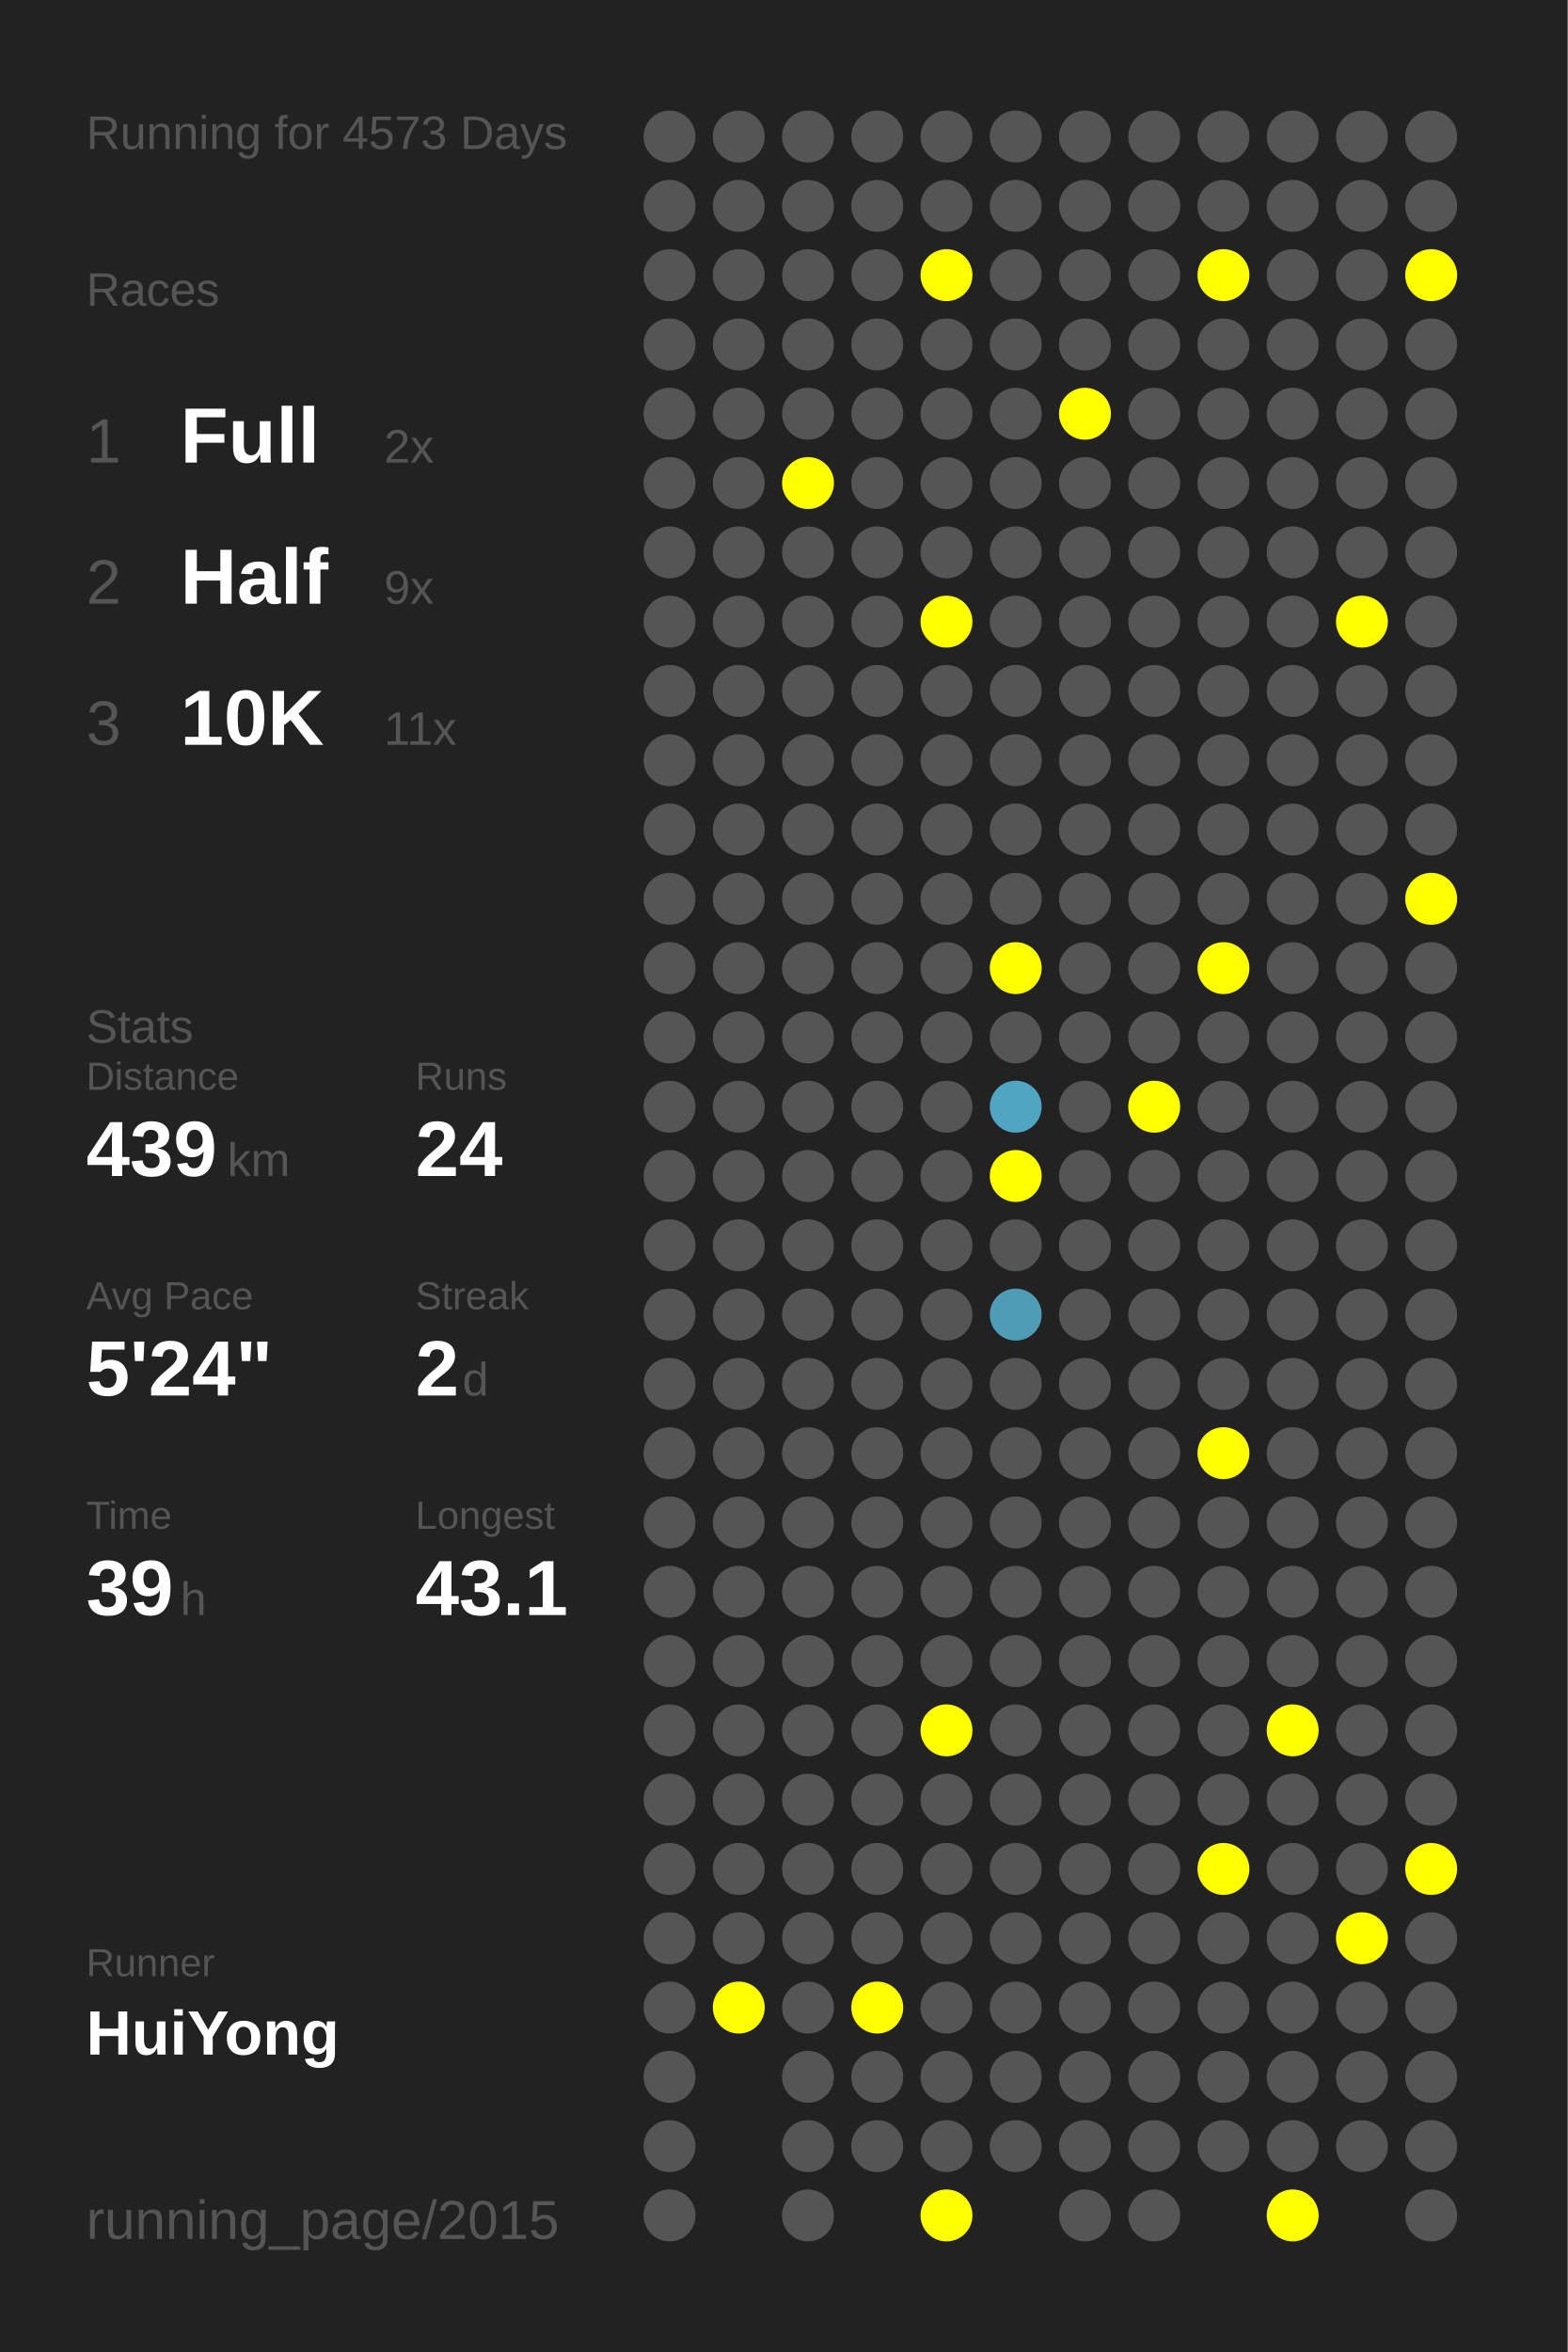
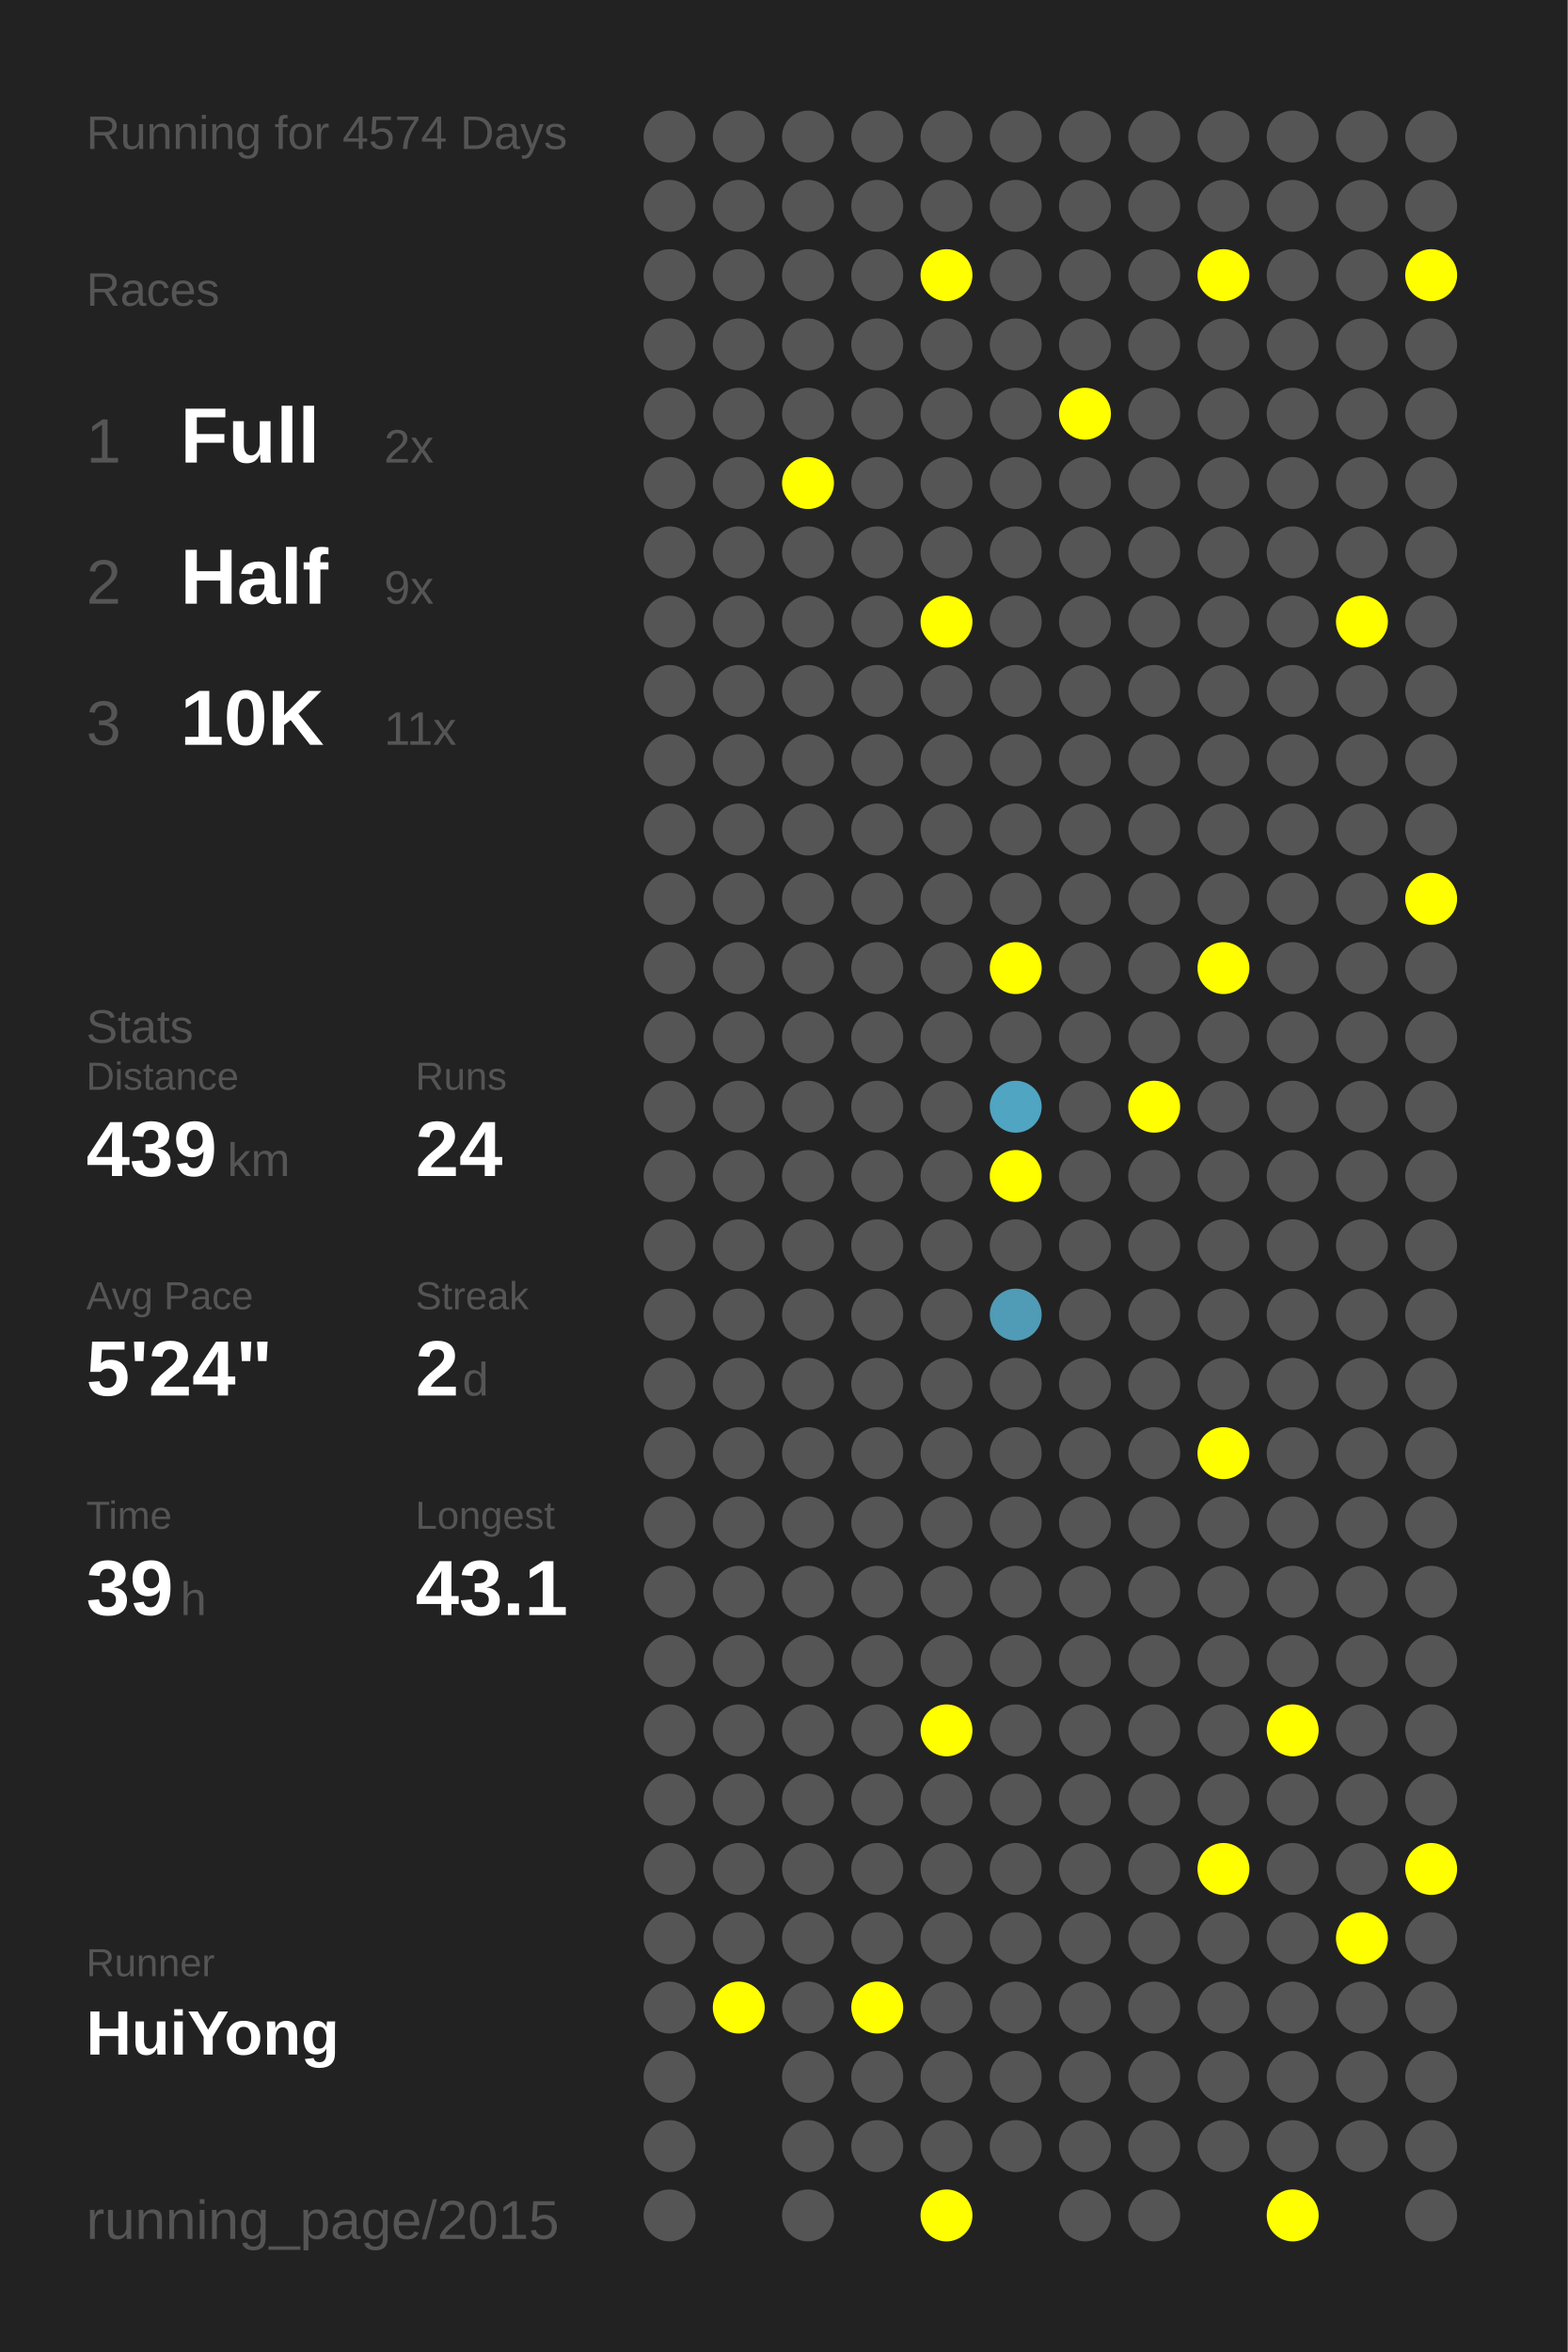
<svg xmlns="http://www.w3.org/2000/svg" baseProfile="full" height="300mm" version="1.1" viewBox="0,0,200,300" width="200mm">
  <defs />
  <rect fill="#222222" height="300" width="200" x="0" y="0" />
-   <text fill="#555555" style="font-size:6px; font-family:Arial;" x="11" y="19">Running for 4573 Days</text>
+   <text fill="#555555" style="font-size:6px; font-family:Arial;" x="11" y="19">Running for 4574 Days</text>
  <text fill="#555555" style="font-size:6px; font-family:Arial;" x="11" y="39">Races</text>
  <text fill="#555555" style="font-size:8px; font-family:Arial;" x="11" y="59">1</text>
  <text fill="#FFFFFF" style="font-size:10px; font-family:Arial; font-weight:bold;" x="23" y="59">Full</text>
  <text fill="#555555" style="font-size:6px; font-family:Arial;" x="49" y="59">2x</text>
  <text fill="#555555" style="font-size:8px; font-family:Arial;" x="11" y="77">2</text>
  <text fill="#FFFFFF" style="font-size:10px; font-family:Arial; font-weight:bold;" x="23" y="77">Half</text>
  <text fill="#555555" style="font-size:6px; font-family:Arial;" x="49" y="77">9x</text>
  <text fill="#555555" style="font-size:8px; font-family:Arial;" x="11" y="95">3</text>
  <text fill="#FFFFFF" style="font-size:10px; font-family:Arial; font-weight:bold;" x="23" y="95">10K</text>
  <text fill="#555555" style="font-size:6px; font-family:Arial;" x="49" y="95">11x</text>
  <text fill="#555555" style="font-size:6px; font-family:Arial;" x="11" y="133">Stats</text>
  <text fill="#555555" style="font-size:5px; font-family:Arial;" x="11" y="139">Distance</text>
  <text fill="#FFFFFF" style="font-size:10px; font-family:Arial; font-weight:bold;" x="11" y="150">439</text>
  <text fill="#555555" style="font-size:6px; font-family:Arial;" x="29" y="150">km</text>
  <text fill="#555555" style="font-size:5px; font-family:Arial;" x="53" y="139">Runs</text>
  <text fill="#FFFFFF" style="font-size:10px; font-family:Arial; font-weight:bold;" x="53" y="150">24</text>
  <text fill="#555555" style="font-size:5px; font-family:Arial;" x="11" y="167">Avg Pace</text>
  <text fill="#FFFFFF" style="font-size:10px; font-family:Arial; font-weight:bold;" x="11" y="178">5'24"</text>
  <text fill="#555555" style="font-size:5px; font-family:Arial;" x="53" y="167">Streak</text>
  <text fill="#FFFFFF" style="font-size:10px; font-family:Arial; font-weight:bold;" x="53" y="178">2</text>
  <text fill="#555555" style="font-size:6px; font-family:Arial;" x="59" y="178">d</text>
  <text fill="#555555" style="font-size:5px; font-family:Arial;" x="11" y="195">Time</text>
  <text fill="#FFFFFF" style="font-size:10px; font-family:Arial; font-weight:bold;" x="11" y="206">39</text>
  <text fill="#555555" style="font-size:6px; font-family:Arial;" x="23" y="206">h</text>
  <text fill="#555555" style="font-size:5px; font-family:Arial;" x="53" y="195">Longest</text>
  <text fill="#FFFFFF" style="font-size:10px; font-family:Arial; font-weight:bold;" x="53" y="206">43.1</text>
  <text fill="#555555" style="font-size:5px; font-family:Arial;" x="11" y="252.065">Runner</text>
  <text fill="#FFFFFF" style="font-size:8px; font-family:Arial; font-weight:bold;" x="11" y="262.065">HuiYong</text>
  <text fill="#555555" style="font-size:7px; font-family:Arial;" x="11" y="285.581">running_page/2015</text>
  <circle cx="85.417" cy="17.419" fill="#555555" r="3.312" />
  <circle cx="85.417" cy="26.258" fill="#555555" r="3.312" />
  <circle cx="85.417" cy="35.097" fill="#555555" r="3.312" />
  <circle cx="85.417" cy="43.935" fill="#555555" r="3.312" />
  <circle cx="85.417" cy="52.774" fill="#555555" r="3.312" />
  <circle cx="85.417" cy="61.613" fill="#555555" r="3.312" />
  <circle cx="85.417" cy="70.452" fill="#555555" r="3.312" />
  <circle cx="85.417" cy="79.29" fill="#555555" r="3.312" />
  <circle cx="85.417" cy="88.129" fill="#555555" r="3.312" />
  <circle cx="85.417" cy="96.968" fill="#555555" r="3.312" />
  <circle cx="85.417" cy="105.806" fill="#555555" r="3.312" />
  <circle cx="85.417" cy="114.645" fill="#555555" r="3.312" />
  <circle cx="85.417" cy="123.484" fill="#555555" r="3.312" />
  <circle cx="85.417" cy="132.323" fill="#555555" r="3.312" />
  <circle cx="85.417" cy="141.161" fill="#555555" r="3.312" />
  <circle cx="85.417" cy="150" fill="#555555" r="3.312" />
  <circle cx="85.417" cy="158.839" fill="#555555" r="3.312" />
  <circle cx="85.417" cy="167.677" fill="#555555" r="3.312" />
  <circle cx="85.417" cy="176.516" fill="#555555" r="3.312" />
  <circle cx="85.417" cy="185.355" fill="#555555" r="3.312" />
  <circle cx="85.417" cy="194.194" fill="#555555" r="3.312" />
  <circle cx="85.417" cy="203.032" fill="#555555" r="3.312" />
  <circle cx="85.417" cy="211.871" fill="#555555" r="3.312" />
  <circle cx="85.417" cy="220.71" fill="#555555" r="3.312" />
  <circle cx="85.417" cy="229.548" fill="#555555" r="3.312" />
  <circle cx="85.417" cy="238.387" fill="#555555" r="3.312" />
  <circle cx="85.417" cy="247.226" fill="#555555" r="3.312" />
  <circle cx="85.417" cy="256.065" fill="#555555" r="3.312" />
  <circle cx="85.417" cy="264.903" fill="#555555" r="3.312" />
  <circle cx="85.417" cy="273.742" fill="#555555" r="3.312" />
  <circle cx="85.417" cy="282.581" fill="#555555" r="3.312" />
  <circle cx="94.25" cy="17.419" fill="#555555" r="3.312" />
  <circle cx="94.25" cy="26.258" fill="#555555" r="3.312" />
  <circle cx="94.25" cy="35.097" fill="#555555" r="3.312" />
  <circle cx="94.25" cy="43.935" fill="#555555" r="3.312" />
  <circle cx="94.25" cy="52.774" fill="#555555" r="3.312" />
  <circle cx="94.25" cy="61.613" fill="#555555" r="3.312" />
  <circle cx="94.25" cy="70.452" fill="#555555" r="3.312" />
  <circle cx="94.25" cy="79.29" fill="#555555" r="3.312" />
  <circle cx="94.25" cy="88.129" fill="#555555" r="3.312" />
  <circle cx="94.25" cy="96.968" fill="#555555" r="3.312" />
  <circle cx="94.25" cy="105.806" fill="#555555" r="3.312" />
  <circle cx="94.25" cy="114.645" fill="#555555" r="3.312" />
  <circle cx="94.25" cy="123.484" fill="#555555" r="3.312" />
  <circle cx="94.25" cy="132.323" fill="#555555" r="3.312" />
  <circle cx="94.25" cy="141.161" fill="#555555" r="3.312" />
  <circle cx="94.25" cy="150" fill="#555555" r="3.312" />
  <circle cx="94.25" cy="158.839" fill="#555555" r="3.312" />
  <circle cx="94.25" cy="167.677" fill="#555555" r="3.312" />
  <circle cx="94.25" cy="176.516" fill="#555555" r="3.312" />
  <circle cx="94.25" cy="185.355" fill="#555555" r="3.312" />
  <circle cx="94.25" cy="194.194" fill="#555555" r="3.312" />
  <circle cx="94.25" cy="203.032" fill="#555555" r="3.312" />
  <circle cx="94.25" cy="211.871" fill="#555555" r="3.312" />
  <circle cx="94.25" cy="220.71" fill="#555555" r="3.312" />
  <circle cx="94.25" cy="229.548" fill="#555555" r="3.312" />
  <circle cx="94.25" cy="238.387" fill="#555555" r="3.312" />
  <circle cx="94.25" cy="247.226" fill="#555555" r="3.312" />
  <circle cx="94.25" cy="256.065" fill="#FFFF00" r="3.312" />
  <circle cx="103.083" cy="17.419" fill="#555555" r="3.312" />
  <circle cx="103.083" cy="26.258" fill="#555555" r="3.312" />
  <circle cx="103.083" cy="35.097" fill="#555555" r="3.312" />
  <circle cx="103.083" cy="43.935" fill="#555555" r="3.312" />
  <circle cx="103.083" cy="52.774" fill="#555555" r="3.312" />
  <circle cx="103.083" cy="61.613" fill="#FFFF00" r="3.312" />
  <circle cx="103.083" cy="70.452" fill="#555555" r="3.312" />
  <circle cx="103.083" cy="79.29" fill="#555555" r="3.312" />
  <circle cx="103.083" cy="88.129" fill="#555555" r="3.312" />
  <circle cx="103.083" cy="96.968" fill="#555555" r="3.312" />
  <circle cx="103.083" cy="105.806" fill="#555555" r="3.312" />
  <circle cx="103.083" cy="114.645" fill="#555555" r="3.312" />
  <circle cx="103.083" cy="123.484" fill="#555555" r="3.312" />
  <circle cx="103.083" cy="132.323" fill="#555555" r="3.312" />
  <circle cx="103.083" cy="141.161" fill="#555555" r="3.312" />
  <circle cx="103.083" cy="150" fill="#555555" r="3.312" />
  <circle cx="103.083" cy="158.839" fill="#555555" r="3.312" />
  <circle cx="103.083" cy="167.677" fill="#555555" r="3.312" />
  <circle cx="103.083" cy="176.516" fill="#555555" r="3.312" />
  <circle cx="103.083" cy="185.355" fill="#555555" r="3.312" />
  <circle cx="103.083" cy="194.194" fill="#555555" r="3.312" />
  <circle cx="103.083" cy="203.032" fill="#555555" r="3.312" />
  <circle cx="103.083" cy="211.871" fill="#555555" r="3.312" />
  <circle cx="103.083" cy="220.71" fill="#555555" r="3.312" />
  <circle cx="103.083" cy="229.548" fill="#555555" r="3.312" />
  <circle cx="103.083" cy="238.387" fill="#555555" r="3.312" />
  <circle cx="103.083" cy="247.226" fill="#555555" r="3.312" />
  <circle cx="103.083" cy="256.065" fill="#555555" r="3.312" />
  <circle cx="103.083" cy="264.903" fill="#555555" r="3.312" />
  <circle cx="103.083" cy="273.742" fill="#555555" r="3.312" />
  <circle cx="103.083" cy="282.581" fill="#555555" r="3.312" />
  <circle cx="111.917" cy="17.419" fill="#555555" r="3.312" />
  <circle cx="111.917" cy="26.258" fill="#555555" r="3.312" />
  <circle cx="111.917" cy="35.097" fill="#555555" r="3.312" />
  <circle cx="111.917" cy="43.935" fill="#555555" r="3.312" />
  <circle cx="111.917" cy="52.774" fill="#555555" r="3.312" />
  <circle cx="111.917" cy="61.613" fill="#555555" r="3.312" />
  <circle cx="111.917" cy="70.452" fill="#555555" r="3.312" />
  <circle cx="111.917" cy="79.29" fill="#555555" r="3.312" />
  <circle cx="111.917" cy="88.129" fill="#555555" r="3.312" />
  <circle cx="111.917" cy="96.968" fill="#555555" r="3.312" />
  <circle cx="111.917" cy="105.806" fill="#555555" r="3.312" />
  <circle cx="111.917" cy="114.645" fill="#555555" r="3.312" />
  <circle cx="111.917" cy="123.484" fill="#555555" r="3.312" />
  <circle cx="111.917" cy="132.323" fill="#555555" r="3.312" />
  <circle cx="111.917" cy="141.161" fill="#555555" r="3.312" />
  <circle cx="111.917" cy="150" fill="#555555" r="3.312" />
  <circle cx="111.917" cy="158.839" fill="#555555" r="3.312" />
  <circle cx="111.917" cy="167.677" fill="#555555" r="3.312" />
  <circle cx="111.917" cy="176.516" fill="#555555" r="3.312" />
  <circle cx="111.917" cy="185.355" fill="#555555" r="3.312" />
  <circle cx="111.917" cy="194.194" fill="#555555" r="3.312" />
  <circle cx="111.917" cy="203.032" fill="#555555" r="3.312" />
  <circle cx="111.917" cy="211.871" fill="#555555" r="3.312" />
  <circle cx="111.917" cy="220.71" fill="#555555" r="3.312" />
  <circle cx="111.917" cy="229.548" fill="#555555" r="3.312" />
  <circle cx="111.917" cy="238.387" fill="#555555" r="3.312" />
  <circle cx="111.917" cy="247.226" fill="#555555" r="3.312" />
  <circle cx="111.917" cy="256.065" fill="#FFFF00" r="3.312" />
  <circle cx="111.917" cy="264.903" fill="#555555" r="3.312" />
  <circle cx="111.917" cy="273.742" fill="#555555" r="3.312" />
  <circle cx="120.75" cy="17.419" fill="#555555" r="3.312" />
  <circle cx="120.75" cy="26.258" fill="#555555" r="3.312" />
  <circle cx="120.75" cy="35.097" fill="#FFFF00" r="3.312" />
  <circle cx="120.75" cy="43.935" fill="#555555" r="3.312" />
  <circle cx="120.75" cy="52.774" fill="#555555" r="3.312" />
  <circle cx="120.75" cy="61.613" fill="#555555" r="3.312" />
  <circle cx="120.75" cy="70.452" fill="#555555" r="3.312" />
  <circle cx="120.75" cy="79.29" fill="#FFFF00" r="3.312" />
  <circle cx="120.75" cy="88.129" fill="#555555" r="3.312" />
  <circle cx="120.75" cy="96.968" fill="#555555" r="3.312" />
  <circle cx="120.75" cy="105.806" fill="#555555" r="3.312" />
  <circle cx="120.75" cy="114.645" fill="#555555" r="3.312" />
  <circle cx="120.75" cy="123.484" fill="#555555" r="3.312" />
  <circle cx="120.75" cy="132.323" fill="#555555" r="3.312" />
  <circle cx="120.75" cy="141.161" fill="#555555" r="3.312" />
  <circle cx="120.75" cy="150" fill="#555555" r="3.312" />
  <circle cx="120.75" cy="158.839" fill="#555555" r="3.312" />
  <circle cx="120.75" cy="167.677" fill="#555555" r="3.312" />
  <circle cx="120.75" cy="176.516" fill="#555555" r="3.312" />
  <circle cx="120.75" cy="185.355" fill="#555555" r="3.312" />
  <circle cx="120.75" cy="194.194" fill="#555555" r="3.312" />
  <circle cx="120.75" cy="203.032" fill="#555555" r="3.312" />
  <circle cx="120.75" cy="211.871" fill="#555555" r="3.312" />
  <circle cx="120.75" cy="220.71" fill="#FFFF00" r="3.312" />
  <circle cx="120.75" cy="229.548" fill="#555555" r="3.312" />
  <circle cx="120.75" cy="238.387" fill="#555555" r="3.312" />
  <circle cx="120.75" cy="247.226" fill="#555555" r="3.312" />
  <circle cx="120.75" cy="256.065" fill="#555555" r="3.312" />
  <circle cx="120.75" cy="264.903" fill="#555555" r="3.312" />
  <circle cx="120.75" cy="273.742" fill="#555555" r="3.312" />
  <circle cx="120.75" cy="282.581" fill="#FFFF00" r="3.312" />
  <circle cx="129.583" cy="17.419" fill="#555555" r="3.312" />
  <circle cx="129.583" cy="26.258" fill="#555555" r="3.312" />
  <circle cx="129.583" cy="35.097" fill="#555555" r="3.312" />
  <circle cx="129.583" cy="43.935" fill="#555555" r="3.312" />
  <circle cx="129.583" cy="52.774" fill="#555555" r="3.312" />
  <circle cx="129.583" cy="61.613" fill="#555555" r="3.312" />
  <circle cx="129.583" cy="70.452" fill="#555555" r="3.312" />
  <circle cx="129.583" cy="79.29" fill="#555555" r="3.312" />
  <circle cx="129.583" cy="88.129" fill="#555555" r="3.312" />
  <circle cx="129.583" cy="96.968" fill="#555555" r="3.312" />
  <circle cx="129.583" cy="105.806" fill="#555555" r="3.312" />
  <circle cx="129.583" cy="114.645" fill="#555555" r="3.312" />
  <circle cx="129.583" cy="123.484" fill="#FFFF00" r="3.312" />
  <circle cx="129.583" cy="132.323" fill="#555555" r="3.312" />
  <circle cx="129.583" cy="141.161" fill="#4fa5c2" r="3.312" />
  <circle cx="129.583" cy="150" fill="#FFFF00" r="3.312" />
  <circle cx="129.583" cy="158.839" fill="#555555" r="3.312" />
  <circle cx="129.583" cy="167.677" fill="#509bb5" r="3.312" />
  <circle cx="129.583" cy="176.516" fill="#555555" r="3.312" />
  <circle cx="129.583" cy="185.355" fill="#555555" r="3.312" />
  <circle cx="129.583" cy="194.194" fill="#555555" r="3.312" />
  <circle cx="129.583" cy="203.032" fill="#555555" r="3.312" />
  <circle cx="129.583" cy="211.871" fill="#555555" r="3.312" />
  <circle cx="129.583" cy="220.71" fill="#555555" r="3.312" />
  <circle cx="129.583" cy="229.548" fill="#555555" r="3.312" />
  <circle cx="129.583" cy="238.387" fill="#555555" r="3.312" />
  <circle cx="129.583" cy="247.226" fill="#555555" r="3.312" />
  <circle cx="129.583" cy="256.065" fill="#555555" r="3.312" />
  <circle cx="129.583" cy="264.903" fill="#555555" r="3.312" />
  <circle cx="129.583" cy="273.742" fill="#555555" r="3.312" />
  <circle cx="138.417" cy="17.419" fill="#555555" r="3.312" />
  <circle cx="138.417" cy="26.258" fill="#555555" r="3.312" />
  <circle cx="138.417" cy="35.097" fill="#555555" r="3.312" />
  <circle cx="138.417" cy="43.935" fill="#555555" r="3.312" />
  <circle cx="138.417" cy="52.774" fill="#FFFF00" r="3.312" />
  <circle cx="138.417" cy="61.613" fill="#555555" r="3.312" />
  <circle cx="138.417" cy="70.452" fill="#555555" r="3.312" />
  <circle cx="138.417" cy="79.29" fill="#555555" r="3.312" />
  <circle cx="138.417" cy="88.129" fill="#555555" r="3.312" />
  <circle cx="138.417" cy="96.968" fill="#555555" r="3.312" />
  <circle cx="138.417" cy="105.806" fill="#555555" r="3.312" />
  <circle cx="138.417" cy="114.645" fill="#555555" r="3.312" />
  <circle cx="138.417" cy="123.484" fill="#555555" r="3.312" />
  <circle cx="138.417" cy="132.323" fill="#555555" r="3.312" />
  <circle cx="138.417" cy="141.161" fill="#555555" r="3.312" />
  <circle cx="138.417" cy="150" fill="#555555" r="3.312" />
  <circle cx="138.417" cy="158.839" fill="#555555" r="3.312" />
  <circle cx="138.417" cy="167.677" fill="#555555" r="3.312" />
  <circle cx="138.417" cy="176.516" fill="#555555" r="3.312" />
  <circle cx="138.417" cy="185.355" fill="#555555" r="3.312" />
  <circle cx="138.417" cy="194.194" fill="#555555" r="3.312" />
  <circle cx="138.417" cy="203.032" fill="#555555" r="3.312" />
  <circle cx="138.417" cy="211.871" fill="#555555" r="3.312" />
  <circle cx="138.417" cy="220.71" fill="#555555" r="3.312" />
  <circle cx="138.417" cy="229.548" fill="#555555" r="3.312" />
  <circle cx="138.417" cy="238.387" fill="#555555" r="3.312" />
  <circle cx="138.417" cy="247.226" fill="#555555" r="3.312" />
  <circle cx="138.417" cy="256.065" fill="#555555" r="3.312" />
  <circle cx="138.417" cy="264.903" fill="#555555" r="3.312" />
  <circle cx="138.417" cy="273.742" fill="#555555" r="3.312" />
  <circle cx="138.417" cy="282.581" fill="#555555" r="3.312" />
  <circle cx="147.25" cy="17.419" fill="#555555" r="3.312" />
  <circle cx="147.25" cy="26.258" fill="#555555" r="3.312" />
  <circle cx="147.25" cy="35.097" fill="#555555" r="3.312" />
  <circle cx="147.25" cy="43.935" fill="#555555" r="3.312" />
  <circle cx="147.25" cy="52.774" fill="#555555" r="3.312" />
  <circle cx="147.25" cy="61.613" fill="#555555" r="3.312" />
  <circle cx="147.25" cy="70.452" fill="#555555" r="3.312" />
  <circle cx="147.25" cy="79.29" fill="#555555" r="3.312" />
  <circle cx="147.25" cy="88.129" fill="#555555" r="3.312" />
  <circle cx="147.25" cy="96.968" fill="#555555" r="3.312" />
  <circle cx="147.25" cy="105.806" fill="#555555" r="3.312" />
  <circle cx="147.25" cy="114.645" fill="#555555" r="3.312" />
  <circle cx="147.25" cy="123.484" fill="#555555" r="3.312" />
  <circle cx="147.25" cy="132.323" fill="#555555" r="3.312" />
  <circle cx="147.25" cy="141.161" fill="#FFFF00" r="3.312" />
  <circle cx="147.25" cy="150" fill="#555555" r="3.312" />
  <circle cx="147.25" cy="158.839" fill="#555555" r="3.312" />
  <circle cx="147.25" cy="167.677" fill="#555555" r="3.312" />
  <circle cx="147.25" cy="176.516" fill="#555555" r="3.312" />
  <circle cx="147.25" cy="185.355" fill="#555555" r="3.312" />
  <circle cx="147.25" cy="194.194" fill="#555555" r="3.312" />
  <circle cx="147.25" cy="203.032" fill="#555555" r="3.312" />
  <circle cx="147.25" cy="211.871" fill="#555555" r="3.312" />
  <circle cx="147.25" cy="220.71" fill="#555555" r="3.312" />
  <circle cx="147.25" cy="229.548" fill="#555555" r="3.312" />
  <circle cx="147.25" cy="238.387" fill="#555555" r="3.312" />
  <circle cx="147.25" cy="247.226" fill="#555555" r="3.312" />
  <circle cx="147.25" cy="256.065" fill="#555555" r="3.312" />
  <circle cx="147.25" cy="264.903" fill="#555555" r="3.312" />
  <circle cx="147.25" cy="273.742" fill="#555555" r="3.312" />
  <circle cx="147.25" cy="282.581" fill="#555555" r="3.312" />
  <circle cx="156.083" cy="17.419" fill="#555555" r="3.312" />
  <circle cx="156.083" cy="26.258" fill="#555555" r="3.312" />
  <circle cx="156.083" cy="35.097" fill="#FFFF00" r="3.312" />
  <circle cx="156.083" cy="43.935" fill="#555555" r="3.312" />
  <circle cx="156.083" cy="52.774" fill="#555555" r="3.312" />
  <circle cx="156.083" cy="61.613" fill="#555555" r="3.312" />
  <circle cx="156.083" cy="70.452" fill="#555555" r="3.312" />
  <circle cx="156.083" cy="79.29" fill="#555555" r="3.312" />
  <circle cx="156.083" cy="88.129" fill="#555555" r="3.312" />
  <circle cx="156.083" cy="96.968" fill="#555555" r="3.312" />
  <circle cx="156.083" cy="105.806" fill="#555555" r="3.312" />
  <circle cx="156.083" cy="114.645" fill="#555555" r="3.312" />
  <circle cx="156.083" cy="123.484" fill="#FFFF00" r="3.312" />
  <circle cx="156.083" cy="132.323" fill="#555555" r="3.312" />
  <circle cx="156.083" cy="141.161" fill="#555555" r="3.312" />
  <circle cx="156.083" cy="150" fill="#555555" r="3.312" />
  <circle cx="156.083" cy="158.839" fill="#555555" r="3.312" />
  <circle cx="156.083" cy="167.677" fill="#555555" r="3.312" />
  <circle cx="156.083" cy="176.516" fill="#555555" r="3.312" />
  <circle cx="156.083" cy="185.355" fill="#FFFF00" r="3.312" />
  <circle cx="156.083" cy="194.194" fill="#555555" r="3.312" />
  <circle cx="156.083" cy="203.032" fill="#555555" r="3.312" />
  <circle cx="156.083" cy="211.871" fill="#555555" r="3.312" />
  <circle cx="156.083" cy="220.71" fill="#555555" r="3.312" />
  <circle cx="156.083" cy="229.548" fill="#555555" r="3.312" />
  <circle cx="156.083" cy="238.387" fill="#FFFF00" r="3.312" />
  <circle cx="156.083" cy="247.226" fill="#555555" r="3.312" />
  <circle cx="156.083" cy="256.065" fill="#555555" r="3.312" />
  <circle cx="156.083" cy="264.903" fill="#555555" r="3.312" />
  <circle cx="156.083" cy="273.742" fill="#555555" r="3.312" />
  <circle cx="164.917" cy="17.419" fill="#555555" r="3.312" />
  <circle cx="164.917" cy="26.258" fill="#555555" r="3.312" />
  <circle cx="164.917" cy="35.097" fill="#555555" r="3.312" />
  <circle cx="164.917" cy="43.935" fill="#555555" r="3.312" />
  <circle cx="164.917" cy="52.774" fill="#555555" r="3.312" />
  <circle cx="164.917" cy="61.613" fill="#555555" r="3.312" />
  <circle cx="164.917" cy="70.452" fill="#555555" r="3.312" />
  <circle cx="164.917" cy="79.29" fill="#555555" r="3.312" />
  <circle cx="164.917" cy="88.129" fill="#555555" r="3.312" />
  <circle cx="164.917" cy="96.968" fill="#555555" r="3.312" />
  <circle cx="164.917" cy="105.806" fill="#555555" r="3.312" />
  <circle cx="164.917" cy="114.645" fill="#555555" r="3.312" />
  <circle cx="164.917" cy="123.484" fill="#555555" r="3.312" />
  <circle cx="164.917" cy="132.323" fill="#555555" r="3.312" />
  <circle cx="164.917" cy="141.161" fill="#555555" r="3.312" />
  <circle cx="164.917" cy="150" fill="#555555" r="3.312" />
  <circle cx="164.917" cy="158.839" fill="#555555" r="3.312" />
  <circle cx="164.917" cy="167.677" fill="#555555" r="3.312" />
  <circle cx="164.917" cy="176.516" fill="#555555" r="3.312" />
  <circle cx="164.917" cy="185.355" fill="#555555" r="3.312" />
  <circle cx="164.917" cy="194.194" fill="#555555" r="3.312" />
  <circle cx="164.917" cy="203.032" fill="#555555" r="3.312" />
  <circle cx="164.917" cy="211.871" fill="#555555" r="3.312" />
  <circle cx="164.917" cy="220.71" fill="#FFFF00" r="3.312" />
  <circle cx="164.917" cy="229.548" fill="#555555" r="3.312" />
  <circle cx="164.917" cy="238.387" fill="#555555" r="3.312" />
  <circle cx="164.917" cy="247.226" fill="#555555" r="3.312" />
  <circle cx="164.917" cy="256.065" fill="#555555" r="3.312" />
  <circle cx="164.917" cy="264.903" fill="#555555" r="3.312" />
  <circle cx="164.917" cy="273.742" fill="#555555" r="3.312" />
  <circle cx="164.917" cy="282.581" fill="#FFFF00" r="3.312" />
  <circle cx="173.75" cy="17.419" fill="#555555" r="3.312" />
  <circle cx="173.75" cy="26.258" fill="#555555" r="3.312" />
  <circle cx="173.75" cy="35.097" fill="#555555" r="3.312" />
  <circle cx="173.75" cy="43.935" fill="#555555" r="3.312" />
  <circle cx="173.75" cy="52.774" fill="#555555" r="3.312" />
  <circle cx="173.75" cy="61.613" fill="#555555" r="3.312" />
  <circle cx="173.75" cy="70.452" fill="#555555" r="3.312" />
  <circle cx="173.75" cy="79.29" fill="#FFFF00" r="3.312" />
  <circle cx="173.75" cy="88.129" fill="#555555" r="3.312" />
  <circle cx="173.75" cy="96.968" fill="#555555" r="3.312" />
  <circle cx="173.75" cy="105.806" fill="#555555" r="3.312" />
  <circle cx="173.75" cy="114.645" fill="#555555" r="3.312" />
  <circle cx="173.75" cy="123.484" fill="#555555" r="3.312" />
  <circle cx="173.75" cy="132.323" fill="#555555" r="3.312" />
  <circle cx="173.75" cy="141.161" fill="#555555" r="3.312" />
  <circle cx="173.75" cy="150" fill="#555555" r="3.312" />
  <circle cx="173.75" cy="158.839" fill="#555555" r="3.312" />
  <circle cx="173.75" cy="167.677" fill="#555555" r="3.312" />
  <circle cx="173.75" cy="176.516" fill="#555555" r="3.312" />
  <circle cx="173.75" cy="185.355" fill="#555555" r="3.312" />
  <circle cx="173.75" cy="194.194" fill="#555555" r="3.312" />
  <circle cx="173.75" cy="203.032" fill="#555555" r="3.312" />
  <circle cx="173.75" cy="211.871" fill="#555555" r="3.312" />
  <circle cx="173.75" cy="220.71" fill="#555555" r="3.312" />
  <circle cx="173.75" cy="229.548" fill="#555555" r="3.312" />
  <circle cx="173.75" cy="238.387" fill="#555555" r="3.312" />
  <circle cx="173.75" cy="247.226" fill="#FFFF00" r="3.312" />
  <circle cx="173.75" cy="256.065" fill="#555555" r="3.312" />
  <circle cx="173.75" cy="264.903" fill="#555555" r="3.312" />
  <circle cx="173.75" cy="273.742" fill="#555555" r="3.312" />
  <circle cx="182.583" cy="17.419" fill="#555555" r="3.312" />
  <circle cx="182.583" cy="26.258" fill="#555555" r="3.312" />
  <circle cx="182.583" cy="35.097" fill="#FFFF00" r="3.312" />
  <circle cx="182.583" cy="43.935" fill="#555555" r="3.312" />
  <circle cx="182.583" cy="52.774" fill="#555555" r="3.312" />
  <circle cx="182.583" cy="61.613" fill="#555555" r="3.312" />
  <circle cx="182.583" cy="70.452" fill="#555555" r="3.312" />
  <circle cx="182.583" cy="79.29" fill="#555555" r="3.312" />
  <circle cx="182.583" cy="88.129" fill="#555555" r="3.312" />
  <circle cx="182.583" cy="96.968" fill="#555555" r="3.312" />
  <circle cx="182.583" cy="105.806" fill="#555555" r="3.312" />
  <circle cx="182.583" cy="114.645" fill="#FFFF00" r="3.312" />
  <circle cx="182.583" cy="123.484" fill="#555555" r="3.312" />
  <circle cx="182.583" cy="132.323" fill="#555555" r="3.312" />
  <circle cx="182.583" cy="141.161" fill="#555555" r="3.312" />
  <circle cx="182.583" cy="150" fill="#555555" r="3.312" />
  <circle cx="182.583" cy="158.839" fill="#555555" r="3.312" />
  <circle cx="182.583" cy="167.677" fill="#555555" r="3.312" />
  <circle cx="182.583" cy="176.516" fill="#555555" r="3.312" />
  <circle cx="182.583" cy="185.355" fill="#555555" r="3.312" />
  <circle cx="182.583" cy="194.194" fill="#555555" r="3.312" />
  <circle cx="182.583" cy="203.032" fill="#555555" r="3.312" />
  <circle cx="182.583" cy="211.871" fill="#555555" r="3.312" />
  <circle cx="182.583" cy="220.71" fill="#555555" r="3.312" />
  <circle cx="182.583" cy="229.548" fill="#555555" r="3.312" />
  <circle cx="182.583" cy="238.387" fill="#FFFF00" r="3.312" />
  <circle cx="182.583" cy="247.226" fill="#555555" r="3.312" />
  <circle cx="182.583" cy="256.065" fill="#555555" r="3.312" />
  <circle cx="182.583" cy="264.903" fill="#555555" r="3.312" />
  <circle cx="182.583" cy="273.742" fill="#555555" r="3.312" />
  <circle cx="182.583" cy="282.581" fill="#555555" r="3.312" />
</svg>
